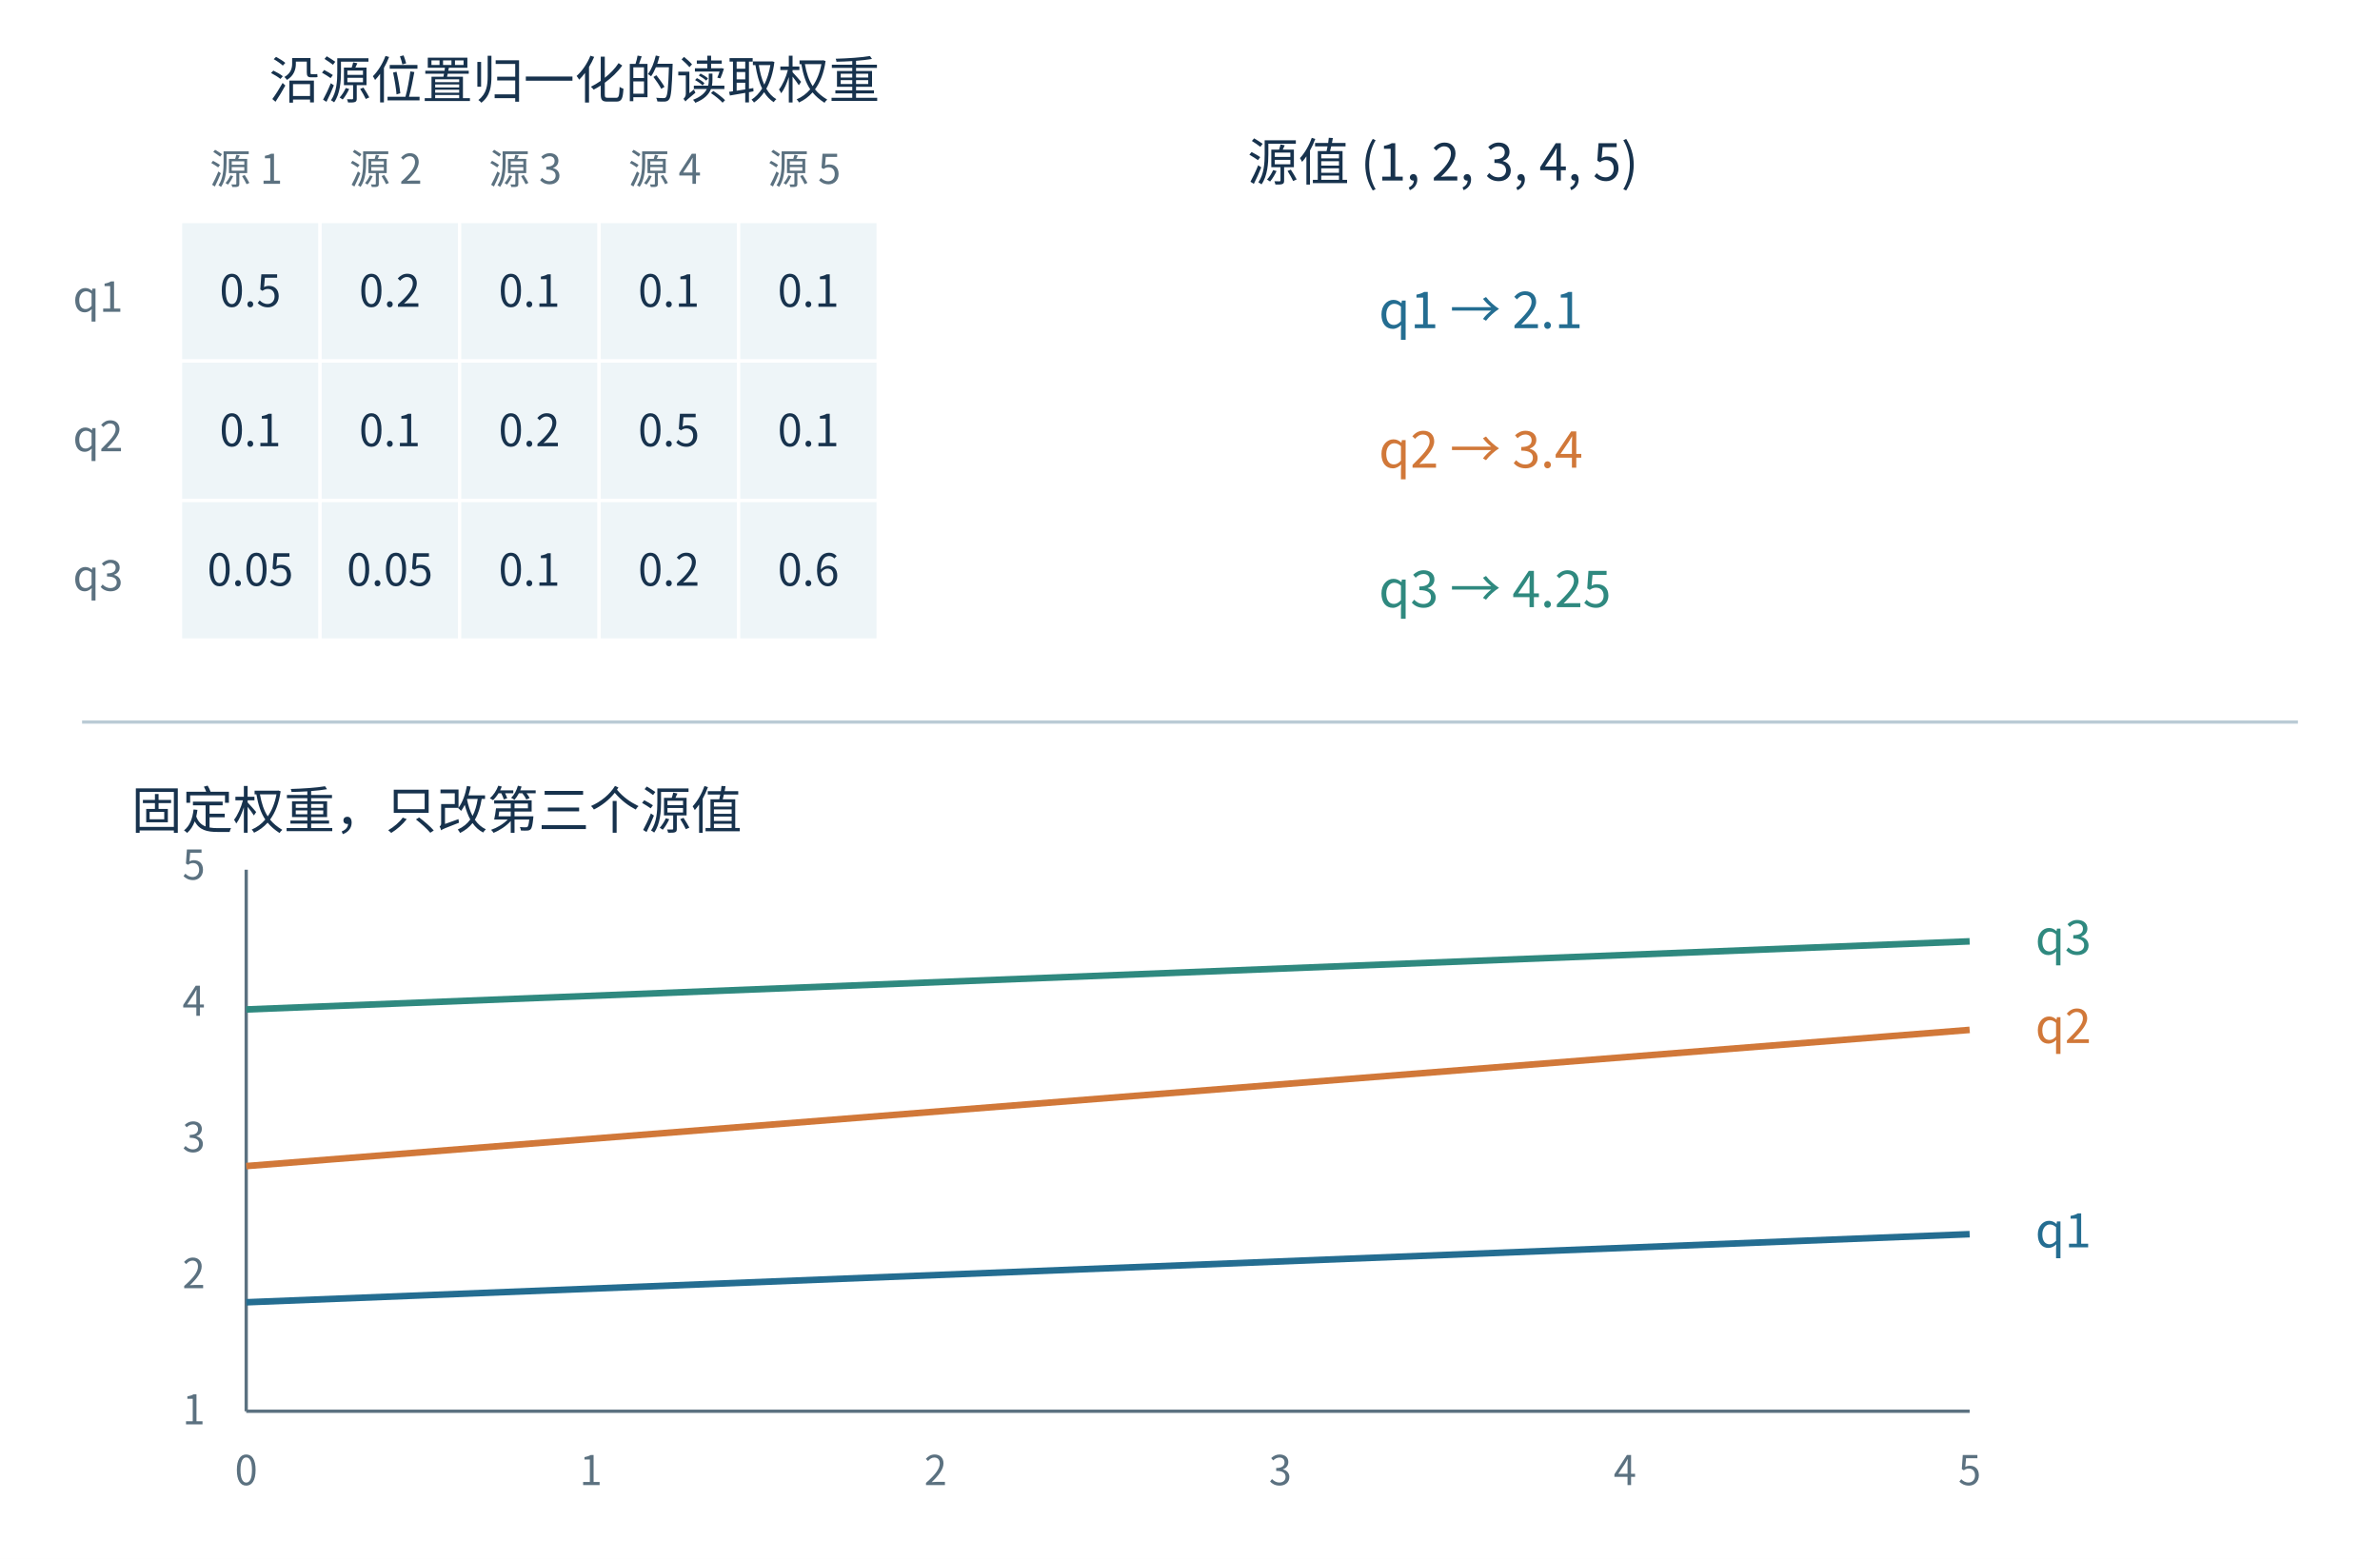
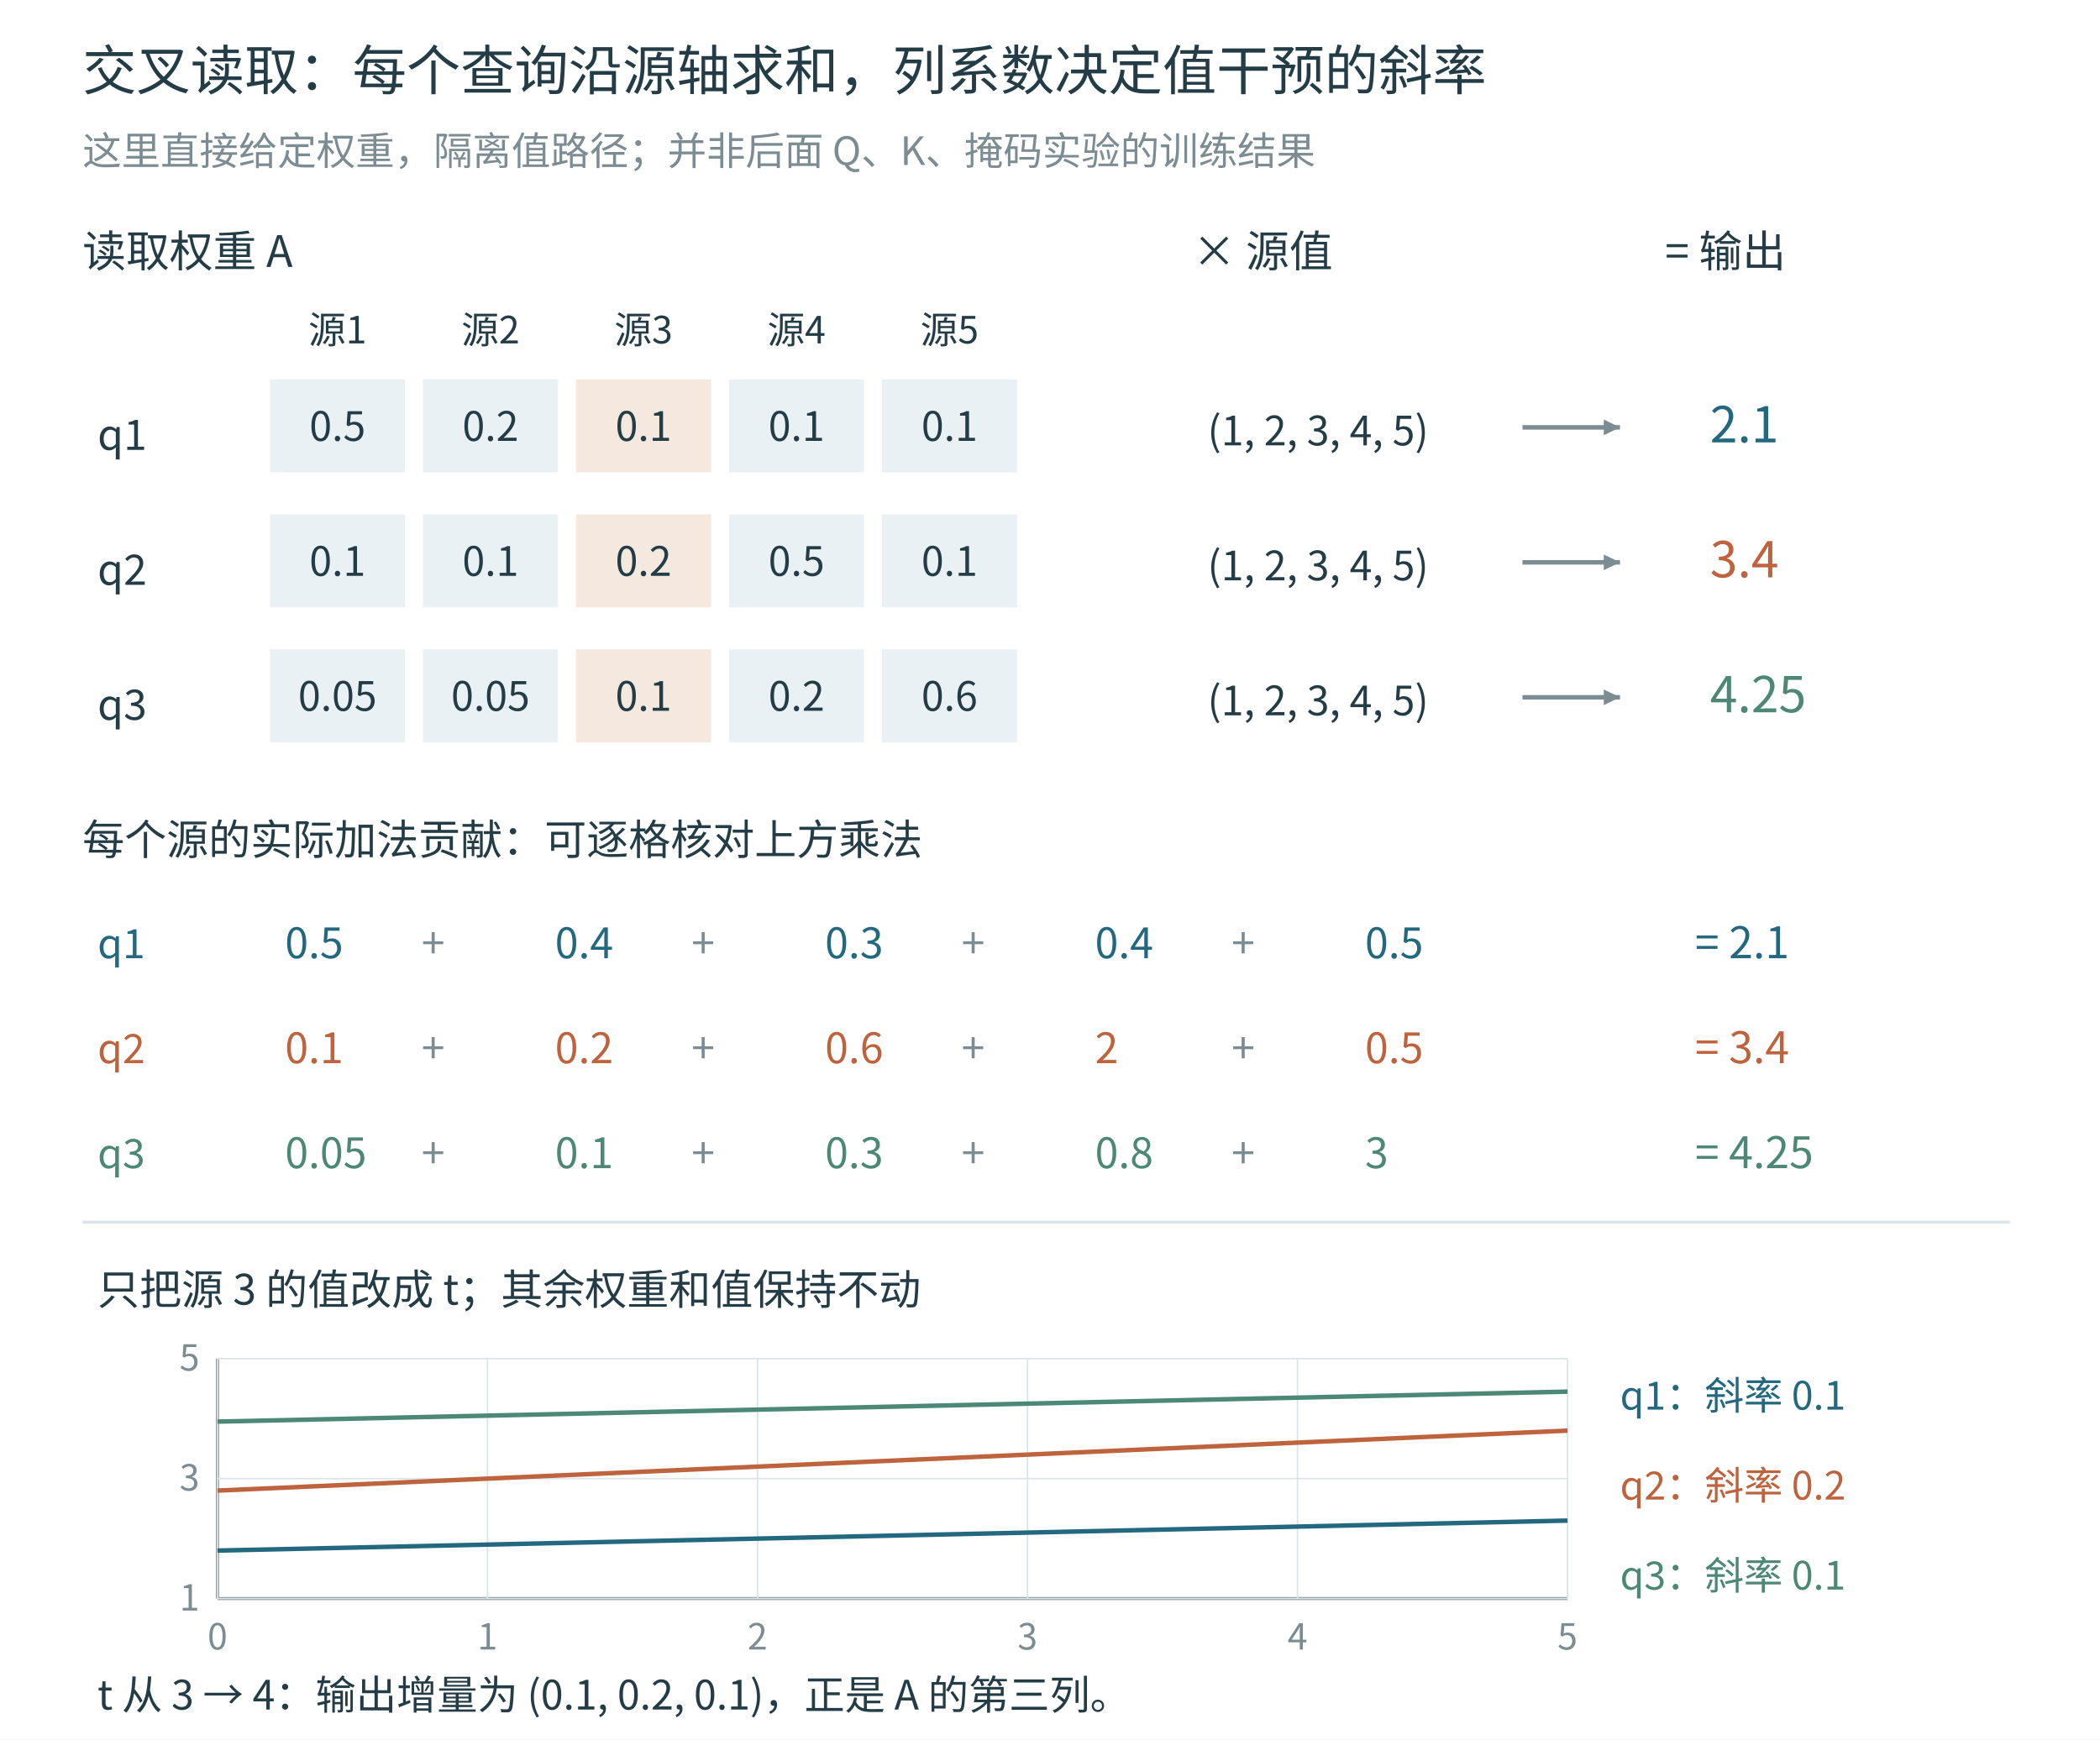
- <svg xmlns="http://www.w3.org/2000/svg" width="1450" height="950" viewBox="0 0 1450 950" role="img">
-   <rect width="1450" height="950" fill="white" />
-   <style>text{font-family:Microsoft YaHei,Noto Sans CJK SC,sans-serif;fill:#17324d}</style>
-   <text x="350" y="60" font-size="31" text-anchor="middle" font-weight="normal" style="fill:#17324d">沿源位置归一化的读取权重</text>
-   <rect x="110" y="135" width="85" height="85" fill="#eef5f8" stroke="white" stroke-width="2" />
-   <text x="152.5" y="186.95" font-size="27" text-anchor="middle" font-weight="normal" style="fill:#17324d">0.5</text>
-   <rect x="195" y="135" width="85" height="85" fill="#eef5f8" stroke="white" stroke-width="2" />
-   <text x="237.5" y="186.95" font-size="27" text-anchor="middle" font-weight="normal" style="fill:#17324d">0.2</text>
-   <rect x="280" y="135" width="85" height="85" fill="#eef5f8" stroke="white" stroke-width="2" />
-   <text x="322.5" y="186.95" font-size="27" text-anchor="middle" font-weight="normal" style="fill:#17324d">0.1</text>
-   <rect x="365" y="135" width="85" height="85" fill="#eef5f8" stroke="white" stroke-width="2" />
-   <text x="407.5" y="186.95" font-size="27" text-anchor="middle" font-weight="normal" style="fill:#17324d">0.1</text>
-   <rect x="450" y="135" width="85" height="85" fill="#eef5f8" stroke="white" stroke-width="2" />
-   <text x="492.5" y="186.95" font-size="27" text-anchor="middle" font-weight="normal" style="fill:#17324d">0.1</text>
-   <rect x="110" y="220" width="85" height="85" fill="#eef5f8" stroke="white" stroke-width="2" />
-   <text x="152.5" y="271.95" font-size="27" text-anchor="middle" font-weight="normal" style="fill:#17324d">0.1</text>
-   <rect x="195" y="220" width="85" height="85" fill="#eef5f8" stroke="white" stroke-width="2" />
-   <text x="237.5" y="271.95" font-size="27" text-anchor="middle" font-weight="normal" style="fill:#17324d">0.1</text>
-   <rect x="280" y="220" width="85" height="85" fill="#eef5f8" stroke="white" stroke-width="2" />
-   <text x="322.5" y="271.95" font-size="27" text-anchor="middle" font-weight="normal" style="fill:#17324d">0.2</text>
-   <rect x="365" y="220" width="85" height="85" fill="#eef5f8" stroke="white" stroke-width="2" />
-   <text x="407.5" y="271.95" font-size="27" text-anchor="middle" font-weight="normal" style="fill:#17324d">0.5</text>
-   <rect x="450" y="220" width="85" height="85" fill="#eef5f8" stroke="white" stroke-width="2" />
-   <text x="492.5" y="271.95" font-size="27" text-anchor="middle" font-weight="normal" style="fill:#17324d">0.1</text>
-   <rect x="110" y="305" width="85" height="85" fill="#eef5f8" stroke="white" stroke-width="2" />
-   <text x="152.5" y="356.95" font-size="27" text-anchor="middle" font-weight="normal" style="fill:#17324d">0.05</text>
-   <rect x="195" y="305" width="85" height="85" fill="#eef5f8" stroke="white" stroke-width="2" />
-   <text x="237.5" y="356.95" font-size="27" text-anchor="middle" font-weight="normal" style="fill:#17324d">0.05</text>
-   <rect x="280" y="305" width="85" height="85" fill="#eef5f8" stroke="white" stroke-width="2" />
-   <text x="322.5" y="356.95" font-size="27" text-anchor="middle" font-weight="normal" style="fill:#17324d">0.1</text>
-   <rect x="365" y="305" width="85" height="85" fill="#eef5f8" stroke="white" stroke-width="2" />
-   <text x="407.5" y="356.95" font-size="27" text-anchor="middle" font-weight="normal" style="fill:#17324d">0.2</text>
-   <rect x="450" y="305" width="85" height="85" fill="#eef5f8" stroke="white" stroke-width="2" />
-   <text x="492.5" y="356.95" font-size="27" text-anchor="middle" font-weight="normal" style="fill:#17324d">0.6</text>
-   <text x="150" y="112" font-size="25" text-anchor="middle" font-weight="normal" style="fill:#5b7180">源 1</text>
-   <text x="235" y="112" font-size="25" text-anchor="middle" font-weight="normal" style="fill:#5b7180">源 2</text>
-   <text x="320" y="112" font-size="25" text-anchor="middle" font-weight="normal" style="fill:#5b7180">源 3</text>
-   <text x="405" y="112" font-size="25" text-anchor="middle" font-weight="normal" style="fill:#5b7180">源 4</text>
-   <text x="490" y="112" font-size="25" text-anchor="middle" font-weight="normal" style="fill:#5b7180">源 5</text>
-   <text x="75" y="190" font-size="26" text-anchor="end" font-weight="normal" style="fill:#5b7180">q1</text>
-   <text x="75" y="275" font-size="26" text-anchor="end" font-weight="normal" style="fill:#5b7180">q2</text>
-   <text x="75" y="360" font-size="26" text-anchor="end" font-weight="normal" style="fill:#5b7180">q3</text>
-   <text x="760" y="110" font-size="31" text-anchor="start" font-weight="normal" style="fill:#17324d">源值 (1, 2, 3, 4, 5)</text>
-   <text x="840" y="200" font-size="31" text-anchor="start" font-weight="normal" style="fill:#246d91">q1 → 2.1</text>
-   <text x="840" y="285" font-size="31" text-anchor="start" font-weight="normal" style="fill:#d17839">q2 → 3.4</text>
-   <text x="840" y="370" font-size="31" text-anchor="start" font-weight="normal" style="fill:#2f897f">q3 → 4.25</text>
-   <line x1="50" y1="440" x2="1400" y2="440" stroke="#bacbd5" stroke-width="2" />
-   <text x="80" y="505" font-size="31" text-anchor="start" font-weight="normal" style="fill:#17324d">固定权重，只改第三个源值</text>
-   <text x="150" y="905" font-size="25" text-anchor="middle" font-weight="normal" style="fill:#5b7180">0</text>
-   <text x="360" y="905" font-size="25" text-anchor="middle" font-weight="normal" style="fill:#5b7180">1</text>
-   <text x="570" y="905" font-size="25" text-anchor="middle" font-weight="normal" style="fill:#5b7180">2</text>
-   <text x="780" y="905" font-size="25" text-anchor="middle" font-weight="normal" style="fill:#5b7180">3</text>
-   <text x="990" y="905" font-size="25" text-anchor="middle" font-weight="normal" style="fill:#5b7180">4</text>
-   <text x="1200" y="905" font-size="25" text-anchor="middle" font-weight="normal" style="fill:#5b7180">5</text>
-   <text x="125" y="868" font-size="25" text-anchor="end" font-weight="normal" style="fill:#5b7180">1</text>
-   <text x="125" y="785" font-size="25" text-anchor="end" font-weight="normal" style="fill:#5b7180">2</text>
-   <text x="125" y="702" font-size="25" text-anchor="end" font-weight="normal" style="fill:#5b7180">3</text>
-   <text x="125" y="619" font-size="25" text-anchor="end" font-weight="normal" style="fill:#5b7180">4</text>
-   <text x="125" y="536" font-size="25" text-anchor="end" font-weight="normal" style="fill:#5b7180">5</text>
-   <line x1="150" y1="860" x2="1200" y2="860" stroke="#5b7180" stroke-width="2" />
-   <line x1="150" y1="530" x2="150" y2="860" stroke="#5b7180" stroke-width="2" />
-   <line x1="150" y1="793.6" x2="1200" y2="752.1" stroke="#246d91" stroke-width="4" />
-   <text x="1240" y="760.1" font-size="29" text-anchor="start" font-weight="normal" style="fill:#246d91">q1</text>
-   <line x1="150" y1="710.6" x2="1200" y2="627.6" stroke="#d17839" stroke-width="4" />
-   <text x="1240" y="635.6" font-size="29" text-anchor="start" font-weight="normal" style="fill:#d17839">q2</text>
-   <line x1="150" y1="615.15" x2="1200" y2="573.65" stroke="#2f897f" stroke-width="4" />
-   <text x="1240" y="581.65" font-size="29" text-anchor="start" font-weight="normal" style="fill:#2f897f">q3</text>
+ <svg xmlns="http://www.w3.org/2000/svg" width="1400" height="1160" viewBox="0 0 1400 1160" role="img">
+   <rect width="1400" height="1160" fill="white" />
+   <g font-family="Microsoft YaHei, Noto Sans CJK SC, sans-serif">
+     <text x="55" y="60" font-size="36" fill="#243c46" text-anchor="start">交叉读取：每个查询沿源轴求和，列系数决定值干预的斜率</text>
+     <text x="55" y="110" font-size="26" fill="#7b8c92" text-anchor="start">这里直接给定权重，隔离值路径；并非后面 Q、K、掩码实验的训练结果</text>
+     <text x="55" y="178" font-size="29" fill="#243c46" text-anchor="start">读取权重 A</text>
+     <text x="795" y="178" font-size="29" fill="#243c46" text-anchor="start">× 源值</text>
+     <text x="1110" y="178" font-size="29" fill="#243c46" text-anchor="start">= 输出</text>
+     <text x="225" y="229" font-size="25" fill="#243c46" text-anchor="middle">源1</text>
+     <text x="327" y="229" font-size="25" fill="#243c46" text-anchor="middle">源2</text>
+     <text x="429" y="229" font-size="25" fill="#243c46" text-anchor="middle">源3</text>
+     <text x="531" y="229" font-size="25" fill="#243c46" text-anchor="middle">源4</text>
+     <text x="633" y="229" font-size="25" fill="#243c46" text-anchor="middle">源5</text>
+     <text x="65" y="300" font-size="28" fill="#243c46" text-anchor="start">q1</text>
+     <rect x="180" y="253" width="90" height="62" fill="#e9f1f4" stroke="none" />
+     <text x="225" y="294" font-size="27" fill="#243c46" text-anchor="middle">0.5</text>
+     <rect x="282" y="253" width="90" height="62" fill="#e9f1f4" stroke="none" />
+     <text x="327" y="294" font-size="27" fill="#243c46" text-anchor="middle">0.2</text>
+     <rect x="384" y="253" width="90" height="62" fill="#f5e8df" stroke="none" />
+     <text x="429" y="294" font-size="27" fill="#243c46" text-anchor="middle">0.1</text>
+     <rect x="486" y="253" width="90" height="62" fill="#e9f1f4" stroke="none" />
+     <text x="531" y="294" font-size="27" fill="#243c46" text-anchor="middle">0.1</text>
+     <rect x="588" y="253" width="90" height="62" fill="#e9f1f4" stroke="none" />
+     <text x="633" y="294" font-size="27" fill="#243c46" text-anchor="middle">0.1</text>
+     <text x="805" y="297" font-size="27" fill="#243c46" text-anchor="start">(1, 2, 3, 4, 5)</text>
+     <line x1="1015" y1="285" x2="1080" y2="285" stroke="#7b8c92" stroke-width="3" />
+     <polygon points="1080,285 1069.195,290.22 1069.195,279.78" fill="#7b8c92" />
+     <text x="1140" y="295" font-size="33" fill="#246880" text-anchor="start">2.1</text>
+     <text x="65" y="390" font-size="28" fill="#243c46" text-anchor="start">q2</text>
+     <rect x="180" y="343" width="90" height="62" fill="#e9f1f4" stroke="none" />
+     <text x="225" y="384" font-size="27" fill="#243c46" text-anchor="middle">0.1</text>
+     <rect x="282" y="343" width="90" height="62" fill="#e9f1f4" stroke="none" />
+     <text x="327" y="384" font-size="27" fill="#243c46" text-anchor="middle">0.1</text>
+     <rect x="384" y="343" width="90" height="62" fill="#f5e8df" stroke="none" />
+     <text x="429" y="384" font-size="27" fill="#243c46" text-anchor="middle">0.2</text>
+     <rect x="486" y="343" width="90" height="62" fill="#e9f1f4" stroke="none" />
+     <text x="531" y="384" font-size="27" fill="#243c46" text-anchor="middle">0.5</text>
+     <rect x="588" y="343" width="90" height="62" fill="#e9f1f4" stroke="none" />
+     <text x="633" y="384" font-size="27" fill="#243c46" text-anchor="middle">0.1</text>
+     <text x="805" y="387" font-size="27" fill="#243c46" text-anchor="start">(1, 2, 3, 4, 5)</text>
+     <line x1="1015" y1="375" x2="1080" y2="375" stroke="#7b8c92" stroke-width="3" />
+     <polygon points="1080,375 1069.195,380.22 1069.195,369.78" fill="#7b8c92" />
+     <text x="1140" y="385" font-size="33" fill="#bd633d" text-anchor="start">3.4</text>
+     <text x="65" y="480" font-size="28" fill="#243c46" text-anchor="start">q3</text>
+     <rect x="180" y="433" width="90" height="62" fill="#e9f1f4" stroke="none" />
+     <text x="225" y="474" font-size="27" fill="#243c46" text-anchor="middle">0.05</text>
+     <rect x="282" y="433" width="90" height="62" fill="#e9f1f4" stroke="none" />
+     <text x="327" y="474" font-size="27" fill="#243c46" text-anchor="middle">0.05</text>
+     <rect x="384" y="433" width="90" height="62" fill="#f5e8df" stroke="none" />
+     <text x="429" y="474" font-size="27" fill="#243c46" text-anchor="middle">0.1</text>
+     <rect x="486" y="433" width="90" height="62" fill="#e9f1f4" stroke="none" />
+     <text x="531" y="474" font-size="27" fill="#243c46" text-anchor="middle">0.2</text>
+     <rect x="588" y="433" width="90" height="62" fill="#e9f1f4" stroke="none" />
+     <text x="633" y="474" font-size="27" fill="#243c46" text-anchor="middle">0.6</text>
+     <text x="805" y="477" font-size="27" fill="#243c46" text-anchor="start">(1, 2, 3, 4, 5)</text>
+     <line x1="1015" y1="465" x2="1080" y2="465" stroke="#7b8c92" stroke-width="3" />
+     <polygon points="1080,465 1069.195,470.22 1069.195,459.78" fill="#7b8c92" />
+     <text x="1140" y="475" font-size="33" fill="#4d8776" text-anchor="start">4.25</text>
+     <text x="55" y="570" font-size="28" fill="#243c46" text-anchor="start">每个源的实际加法贡献：可逐格核对上方乘法</text>
+     <text x="65" y="639" font-size="27" fill="#246880" text-anchor="start">q1</text>
+     <text x="190" y="639" font-size="28" fill="#246880" text-anchor="start">0.5</text>
+     <text x="281" y="639" font-size="28" fill="#7b8c92" text-anchor="start">+</text>
+     <text x="370" y="639" font-size="28" fill="#246880" text-anchor="start">0.4</text>
+     <text x="461" y="639" font-size="28" fill="#7b8c92" text-anchor="start">+</text>
+     <text x="550" y="639" font-size="28" fill="#246880" text-anchor="start">0.3</text>
+     <text x="641" y="639" font-size="28" fill="#7b8c92" text-anchor="start">+</text>
+     <text x="730" y="639" font-size="28" fill="#246880" text-anchor="start">0.4</text>
+     <text x="821" y="639" font-size="28" fill="#7b8c92" text-anchor="start">+</text>
+     <text x="910" y="639" font-size="28" fill="#246880" text-anchor="start">0.5</text>
+     <text x="1130" y="639" font-size="29" fill="#246880" text-anchor="start">= 2.1</text>
+     <text x="65" y="709" font-size="27" fill="#bd633d" text-anchor="start">q2</text>
+     <text x="190" y="709" font-size="28" fill="#bd633d" text-anchor="start">0.1</text>
+     <text x="281" y="709" font-size="28" fill="#7b8c92" text-anchor="start">+</text>
+     <text x="370" y="709" font-size="28" fill="#bd633d" text-anchor="start">0.2</text>
+     <text x="461" y="709" font-size="28" fill="#7b8c92" text-anchor="start">+</text>
+     <text x="550" y="709" font-size="28" fill="#bd633d" text-anchor="start">0.6</text>
+     <text x="641" y="709" font-size="28" fill="#7b8c92" text-anchor="start">+</text>
+     <text x="730" y="709" font-size="28" fill="#bd633d" text-anchor="start">2</text>
+     <text x="821" y="709" font-size="28" fill="#7b8c92" text-anchor="start">+</text>
+     <text x="910" y="709" font-size="28" fill="#bd633d" text-anchor="start">0.5</text>
+     <text x="1130" y="709" font-size="29" fill="#bd633d" text-anchor="start">= 3.4</text>
+     <text x="65" y="779" font-size="27" fill="#4d8776" text-anchor="start">q3</text>
+     <text x="190" y="779" font-size="28" fill="#4d8776" text-anchor="start">0.05</text>
+     <text x="281" y="779" font-size="28" fill="#7b8c92" text-anchor="start">+</text>
+     <text x="370" y="779" font-size="28" fill="#4d8776" text-anchor="start">0.1</text>
+     <text x="461" y="779" font-size="28" fill="#7b8c92" text-anchor="start">+</text>
+     <text x="550" y="779" font-size="28" fill="#4d8776" text-anchor="start">0.3</text>
+     <text x="641" y="779" font-size="28" fill="#7b8c92" text-anchor="start">+</text>
+     <text x="730" y="779" font-size="28" fill="#4d8776" text-anchor="start">0.8</text>
+     <text x="821" y="779" font-size="28" fill="#7b8c92" text-anchor="start">+</text>
+     <text x="910" y="779" font-size="28" fill="#4d8776" text-anchor="start">3</text>
+     <text x="1130" y="779" font-size="29" fill="#4d8776" text-anchor="start">= 4.25</text>
+     <line x1="55" y1="815" x2="1340" y2="815" stroke="#dbe5e9" stroke-width="2" />
+     <text x="65" y="870" font-size="28" fill="#243c46" text-anchor="start">只把源 3 的值改成 t；其余权重和值保持不动</text>
+     <line x1="145" y1="906" x2="145" y2="1066" stroke="#7b8c92" stroke-width="2" />
+     <line x1="145" y1="1066" x2="1045" y2="1066" stroke="#7b8c92" stroke-width="2" />
+     <line x1="145.0" y1="906" x2="145.0" y2="1066" stroke="#dbe5e9" stroke-width="1" />
+     <text x="145.0" y="1100" font-size="24" fill="#7b8c92" text-anchor="middle">0</text>
+     <line x1="325.0" y1="906" x2="325.0" y2="1066" stroke="#dbe5e9" stroke-width="1" />
+     <text x="325.0" y="1100" font-size="24" fill="#7b8c92" text-anchor="middle">1</text>
+     <line x1="505.0" y1="906" x2="505.0" y2="1066" stroke="#dbe5e9" stroke-width="1" />
+     <text x="505.0" y="1100" font-size="24" fill="#7b8c92" text-anchor="middle">2</text>
+     <line x1="685.0" y1="906" x2="685.0" y2="1066" stroke="#dbe5e9" stroke-width="1" />
+     <text x="685.0" y="1100" font-size="24" fill="#7b8c92" text-anchor="middle">3</text>
+     <line x1="865.0" y1="906" x2="865.0" y2="1066" stroke="#dbe5e9" stroke-width="1" />
+     <text x="865.0" y="1100" font-size="24" fill="#7b8c92" text-anchor="middle">4</text>
+     <line x1="1045.0" y1="906" x2="1045.0" y2="1066" stroke="#dbe5e9" stroke-width="1" />
+     <text x="1045.0" y="1100" font-size="24" fill="#7b8c92" text-anchor="middle">5</text>
+     <line x1="145" y1="1066.0" x2="1045" y2="1066.0" stroke="#dbe5e9" stroke-width="1" />
+     <text x="133" y="1074.0" font-size="24" fill="#7b8c92" text-anchor="end">1</text>
+     <line x1="145" y1="986.0" x2="1045" y2="986.0" stroke="#dbe5e9" stroke-width="1" />
+     <text x="133" y="994.0" font-size="24" fill="#7b8c92" text-anchor="end">3</text>
+     <line x1="145" y1="906.0" x2="1045" y2="906.0" stroke="#dbe5e9" stroke-width="1" />
+     <text x="133" y="914.0" font-size="24" fill="#7b8c92" text-anchor="end">5</text>
+     <polyline points="145.0,1034.0 1045.0,1014.0" fill="none" stroke="#246880" stroke-width="3" />
+     <text x="1080" y="940" font-size="26" fill="#246880" text-anchor="start">q1：斜率 0.1</text>
+     <polyline points="145.0,994.0 1045.0,954.0" fill="none" stroke="#bd633d" stroke-width="3" />
+     <text x="1080" y="1000" font-size="26" fill="#bd633d" text-anchor="start">q2：斜率 0.2</text>
+     <polyline points="145.0,948.0 1045.0,928.0" fill="none" stroke="#4d8776" stroke-width="3" />
+     <text x="1080" y="1060" font-size="26" fill="#4d8776" text-anchor="start">q3：斜率 0.1</text>
+     <text x="65" y="1140" font-size="27" fill="#243c46" text-anchor="start">t 从 3 → 4：输出增量为 (0.1, 0.2, 0.1)，正是 A 的第三列。</text>
+   </g>
</svg>
